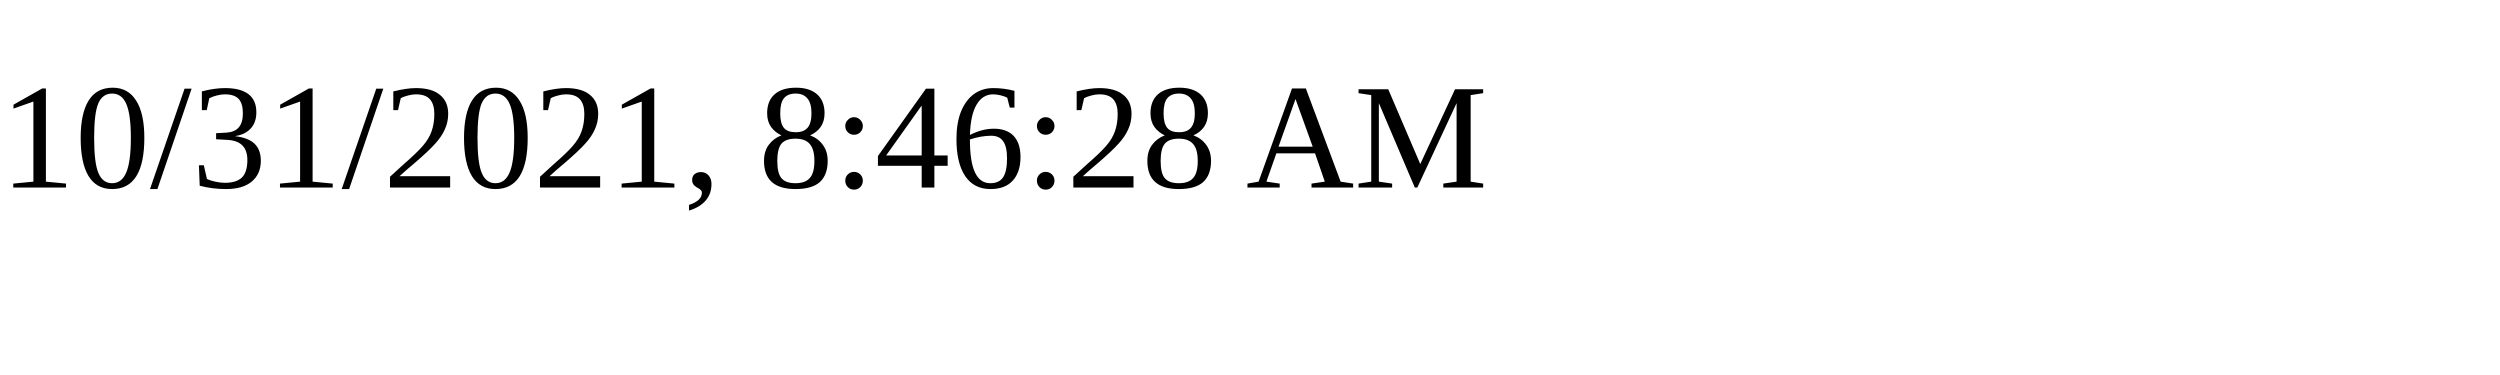
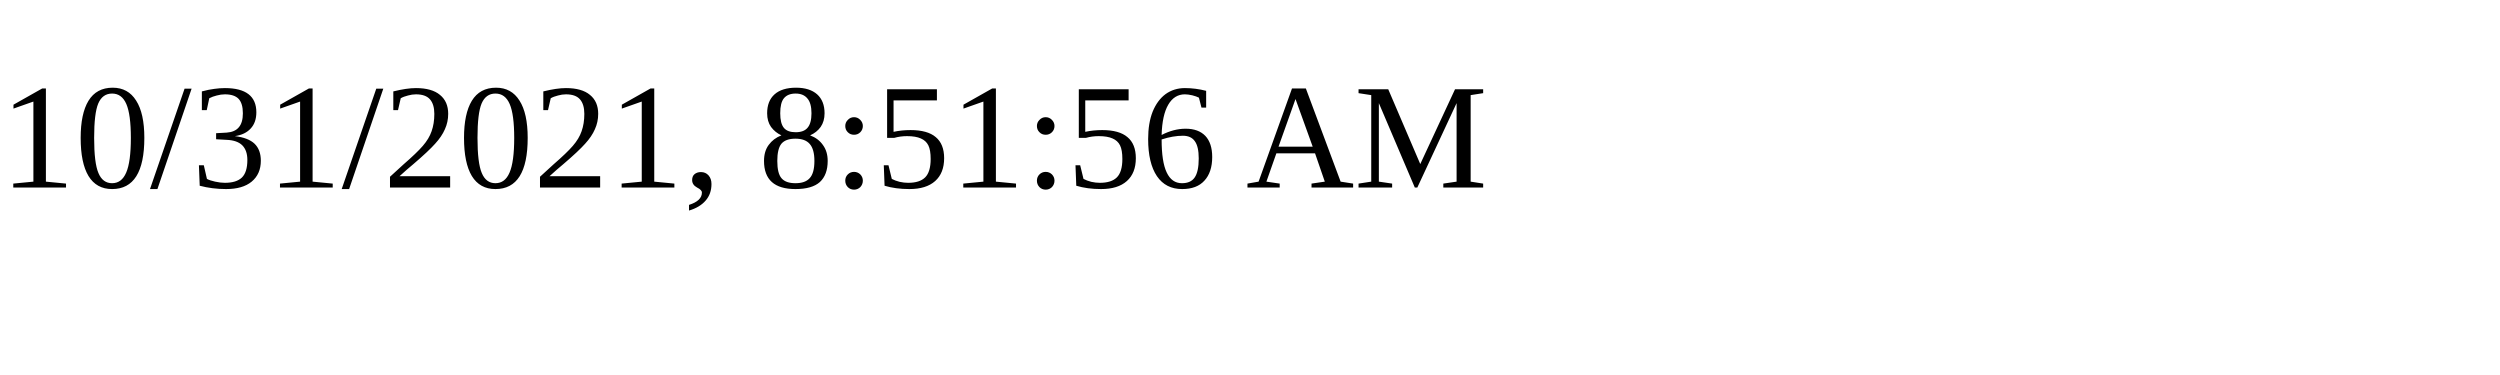
<svg xmlns="http://www.w3.org/2000/svg" height="30" width="200">
-   <text x="0" y="15">10/31/2021, 8:46:28 AM</text>
+   <text x="0" y="15">10/31/2021, 8:51:56 AM</text>
</svg>
